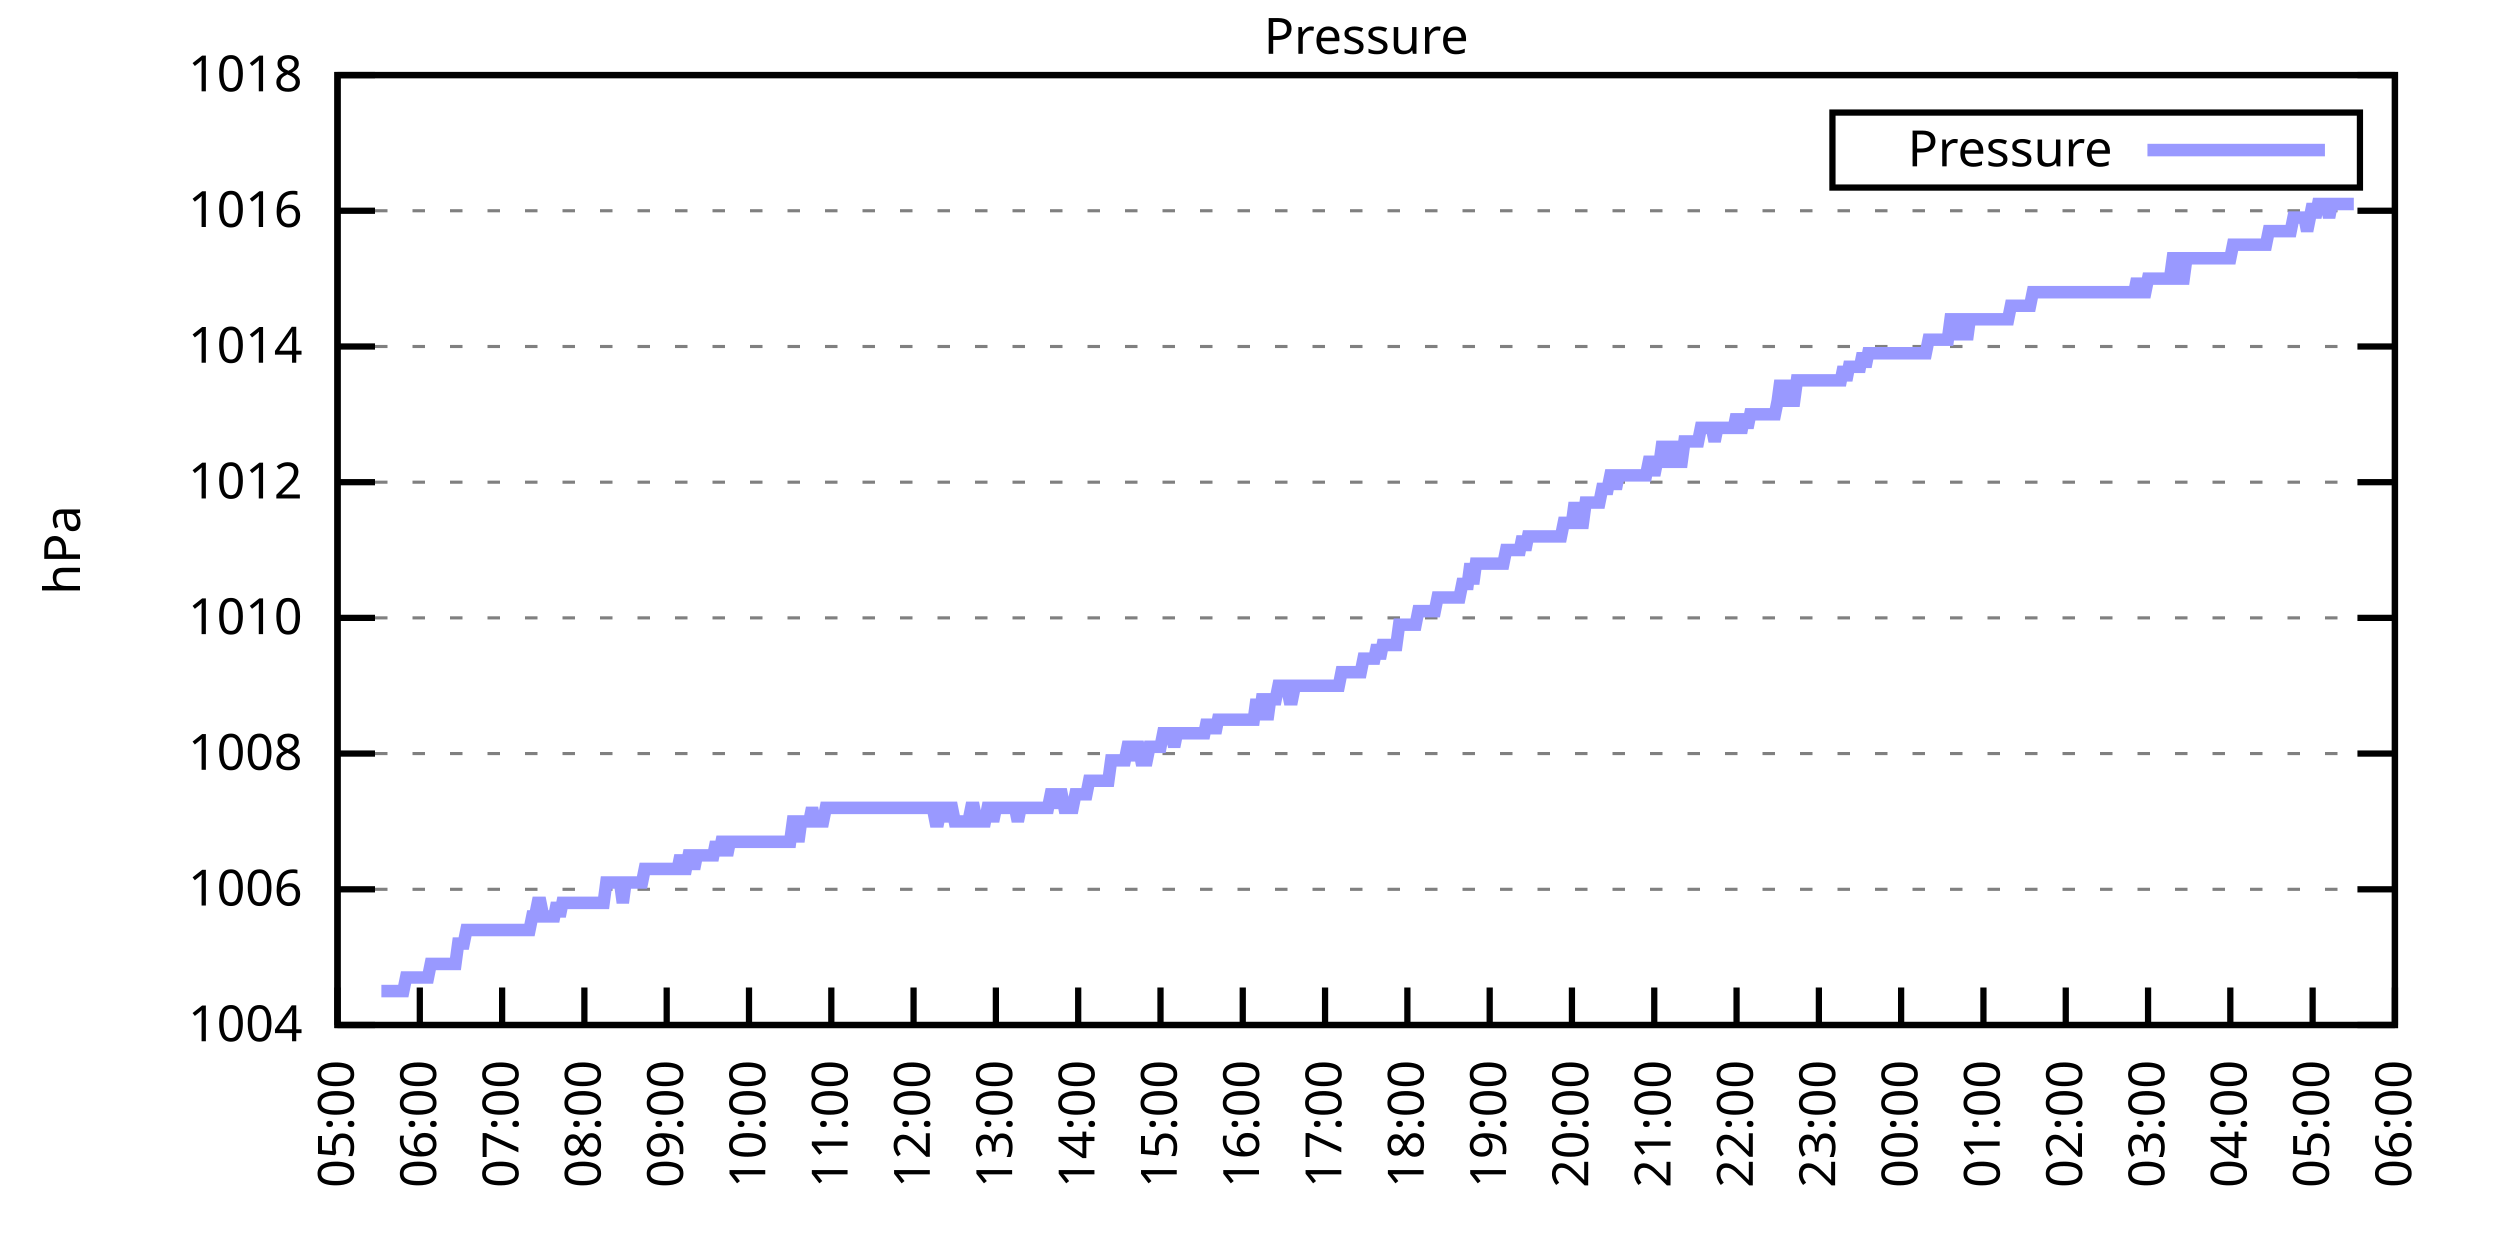
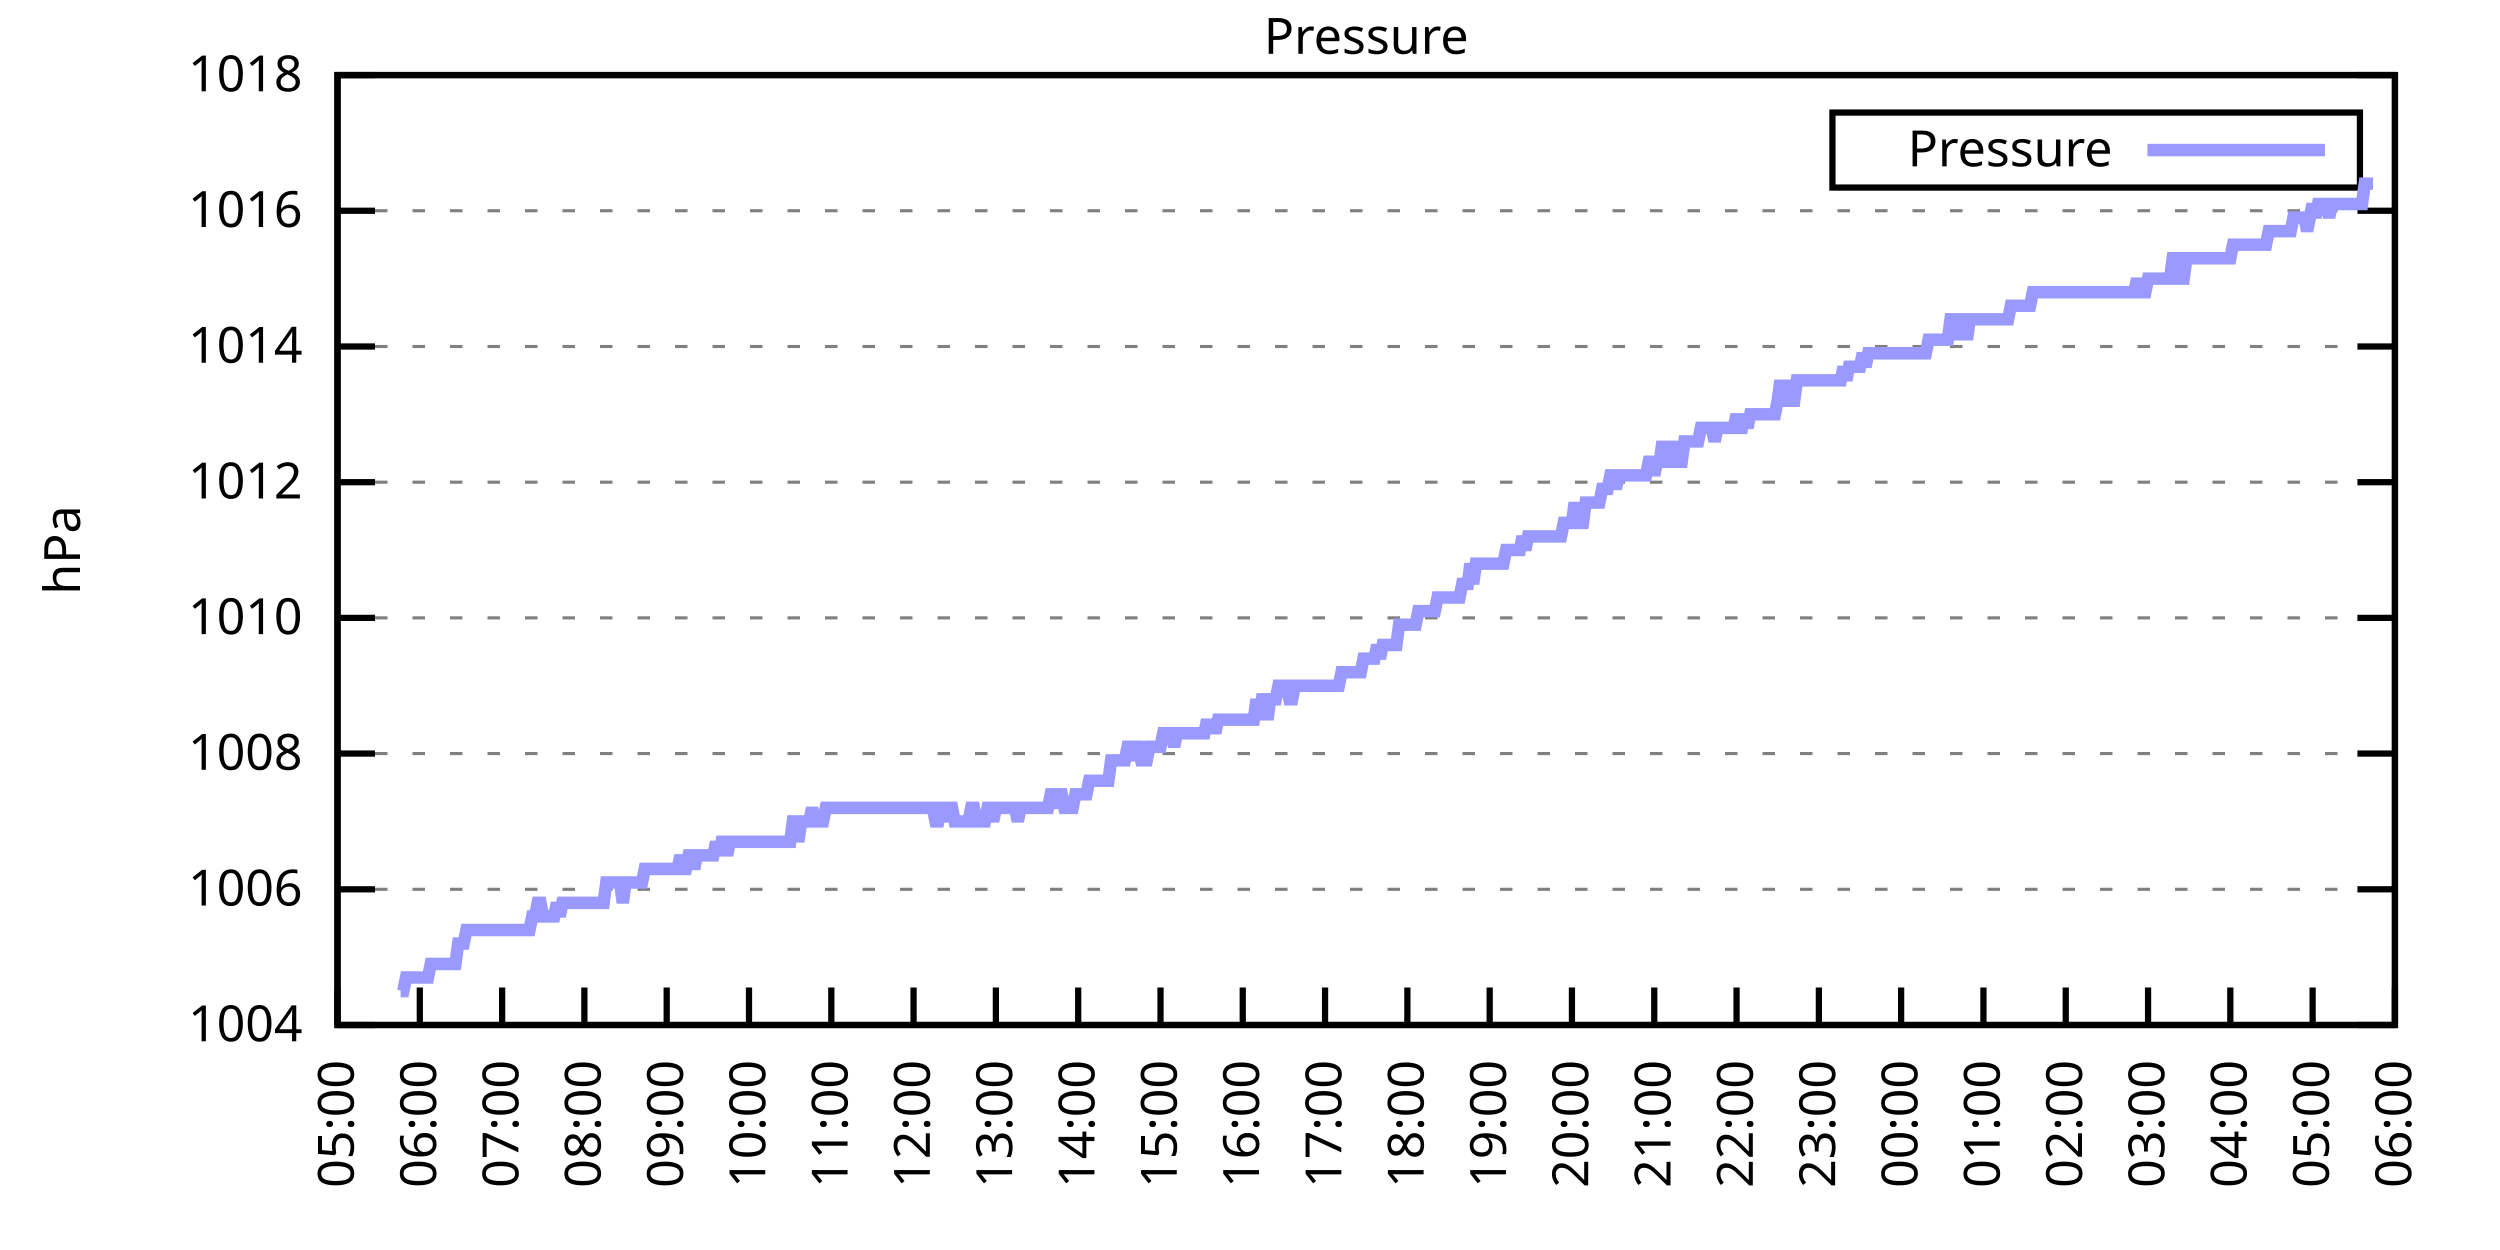
<svg xmlns="http://www.w3.org/2000/svg" xmlns:xlink="http://www.w3.org/1999/xlink" width="400" height="200" viewBox="0 0 400 200">
  <g id="gnuplot_canvas">
    <rect x="0" y="0" width="400" height="200" fill="none" />
    <defs>
      <circle id="gpDot" r="0.5" stroke-width="0.5" stroke="currentColor" />
      <path id="gpPt0" stroke-width="0.333" stroke="currentColor" d="M-1,0 h2 M0,-1 v2" />
      <path id="gpPt1" stroke-width="0.333" stroke="currentColor" d="M-1,-1 L1,1 M1,-1 L-1,1" />
      <path id="gpPt2" stroke-width="0.333" stroke="currentColor" d="M-1,0 L1,0 M0,-1 L0,1 M-1,-1 L1,1 M-1,1 L1,-1" />
      <rect id="gpPt3" stroke-width="0.333" stroke="currentColor" x="-1" y="-1" width="2" height="2" />
      <rect id="gpPt4" stroke-width="0.333" stroke="currentColor" fill="currentColor" x="-1" y="-1" width="2" height="2" />
      <circle id="gpPt5" stroke-width="0.333" stroke="currentColor" cx="0" cy="0" r="1" />
      <use xlink:href="#gpPt5" id="gpPt6" fill="currentColor" stroke="none" />
      <path id="gpPt7" stroke-width="0.333" stroke="currentColor" d="M0,-1.33 L-1.33,0.67 L1.33,0.67 z" />
      <use xlink:href="#gpPt7" id="gpPt8" fill="currentColor" stroke="none" />
      <use xlink:href="#gpPt7" id="gpPt9" stroke="currentColor" transform="rotate(180)" />
      <use xlink:href="#gpPt9" id="gpPt10" fill="currentColor" stroke="none" />
      <use xlink:href="#gpPt3" id="gpPt11" stroke="currentColor" transform="rotate(45)" />
      <use xlink:href="#gpPt11" id="gpPt12" fill="currentColor" stroke="none" />
      <path id="gpPt13" stroke-width="0.333" stroke="currentColor" d="M0,1.330 L1.265,0.411 L0.782,-1.067 L-0.782,-1.076 L-1.265,0.411 z" />
      <use xlink:href="#gpPt13" id="gpPt14" fill="currentColor" stroke="none" />
      <filter id="textbox" filterUnits="objectBoundingBox" x="0" y="0" height="1" width="1">
        <feFlood flood-color="white" flood-opacity="1" result="bgnd" />
        <feComposite in="SourceGraphic" in2="bgnd" operator="atop" />
      </filter>
      <filter id="greybox" filterUnits="objectBoundingBox" x="0" y="0" height="1" width="1">
        <feFlood flood-color="lightgrey" flood-opacity="1" result="grey" />
        <feComposite in="SourceGraphic" in2="grey" operator="atop" />
      </filter>
    </defs>
    <g fill="none" color="white" stroke="currentColor" stroke-width="1.00" stroke-linecap="butt" stroke-linejoin="miter">
</g>
    <g fill="none" color="black" stroke="currentColor" stroke-width="1.00" stroke-linecap="butt" stroke-linejoin="miter">
      <g stroke="none" shape-rendering="crispEdges">
        <polygon fill="rgb(255, 255, 255)" points="54.00,164.00 383.18,164.00 383.18,12.02 54.00,12.02 " />
      </g>
    </g>
    <g fill="none" color="black" stroke="currentColor" stroke-width="1.00" stroke-linecap="butt" stroke-linejoin="miter">
</g>
    <g fill="none" color="black" stroke="black" stroke-width="0.50" stroke-linecap="butt" stroke-linejoin="miter">
</g>
    <g fill="none" color="gray" stroke="currentColor" stroke-width="0.50" stroke-linecap="butt" stroke-linejoin="miter">
      <path stroke="gray" stroke-dasharray="2,4" class="gridline" d="M54.00,164.00 L383.19,164.00  " />
    </g>
    <g fill="none" color="gray" stroke="gray" stroke-width="1.00" stroke-linecap="butt" stroke-linejoin="miter">
</g>
    <g fill="none" color="black" stroke="currentColor" stroke-width="1.00" stroke-linecap="butt" stroke-linejoin="miter">
      <path stroke="black" d="M54.00,164.00 L60.00,164.00 M383.19,164.00 L377.19,164.00  " />
      <g transform="translate(48.40,166.60)" stroke="none" fill="black" font-family="Sans" font-size="8.00" text-anchor="end">
        <text>
          <tspan font-family="Sans"> 1004</tspan>
        </text>
      </g>
    </g>
    <g fill="none" color="black" stroke="currentColor" stroke-width="1.00" stroke-linecap="butt" stroke-linejoin="miter">
</g>
    <g fill="none" color="black" stroke="black" stroke-width="0.50" stroke-linecap="butt" stroke-linejoin="miter">
</g>
    <g fill="none" color="gray" stroke="currentColor" stroke-width="0.50" stroke-linecap="butt" stroke-linejoin="miter">
      <path stroke="gray" stroke-dasharray="2,4" class="gridline" d="M54.00,142.29 L383.19,142.29  " />
    </g>
    <g fill="none" color="gray" stroke="gray" stroke-width="1.00" stroke-linecap="butt" stroke-linejoin="miter">
</g>
    <g fill="none" color="black" stroke="currentColor" stroke-width="1.00" stroke-linecap="butt" stroke-linejoin="miter">
      <path stroke="black" d="M54.00,142.29 L60.00,142.29 M383.19,142.29 L377.19,142.29  " />
      <g transform="translate(48.40,144.89)" stroke="none" fill="black" font-family="Sans" font-size="8.00" text-anchor="end">
        <text>
          <tspan font-family="Sans"> 1006</tspan>
        </text>
      </g>
    </g>
    <g fill="none" color="black" stroke="currentColor" stroke-width="1.00" stroke-linecap="butt" stroke-linejoin="miter">
</g>
    <g fill="none" color="black" stroke="black" stroke-width="0.50" stroke-linecap="butt" stroke-linejoin="miter">
</g>
    <g fill="none" color="gray" stroke="currentColor" stroke-width="0.50" stroke-linecap="butt" stroke-linejoin="miter">
      <path stroke="gray" stroke-dasharray="2,4" class="gridline" d="M54.00,120.57 L383.19,120.57  " />
    </g>
    <g fill="none" color="gray" stroke="gray" stroke-width="1.00" stroke-linecap="butt" stroke-linejoin="miter">
</g>
    <g fill="none" color="black" stroke="currentColor" stroke-width="1.00" stroke-linecap="butt" stroke-linejoin="miter">
      <path stroke="black" d="M54.00,120.57 L60.00,120.57 M383.19,120.57 L377.19,120.57  " />
      <g transform="translate(48.40,123.17)" stroke="none" fill="black" font-family="Sans" font-size="8.00" text-anchor="end">
        <text>
          <tspan font-family="Sans"> 1008</tspan>
        </text>
      </g>
    </g>
    <g fill="none" color="black" stroke="currentColor" stroke-width="1.00" stroke-linecap="butt" stroke-linejoin="miter">
</g>
    <g fill="none" color="black" stroke="black" stroke-width="0.50" stroke-linecap="butt" stroke-linejoin="miter">
</g>
    <g fill="none" color="gray" stroke="currentColor" stroke-width="0.50" stroke-linecap="butt" stroke-linejoin="miter">
      <path stroke="gray" stroke-dasharray="2,4" class="gridline" d="M54.00,98.86 L383.19,98.86  " />
    </g>
    <g fill="none" color="gray" stroke="gray" stroke-width="1.00" stroke-linecap="butt" stroke-linejoin="miter">
</g>
    <g fill="none" color="black" stroke="currentColor" stroke-width="1.00" stroke-linecap="butt" stroke-linejoin="miter">
      <path stroke="black" d="M54.00,98.86 L60.00,98.86 M383.19,98.86 L377.19,98.86  " />
      <g transform="translate(48.40,101.46)" stroke="none" fill="black" font-family="Sans" font-size="8.00" text-anchor="end">
        <text>
          <tspan font-family="Sans"> 1010</tspan>
        </text>
      </g>
    </g>
    <g fill="none" color="black" stroke="currentColor" stroke-width="1.00" stroke-linecap="butt" stroke-linejoin="miter">
</g>
    <g fill="none" color="black" stroke="black" stroke-width="0.50" stroke-linecap="butt" stroke-linejoin="miter">
</g>
    <g fill="none" color="gray" stroke="currentColor" stroke-width="0.50" stroke-linecap="butt" stroke-linejoin="miter">
      <path stroke="gray" stroke-dasharray="2,4" class="gridline" d="M54.00,77.15 L383.19,77.15  " />
    </g>
    <g fill="none" color="gray" stroke="gray" stroke-width="1.00" stroke-linecap="butt" stroke-linejoin="miter">
</g>
    <g fill="none" color="black" stroke="currentColor" stroke-width="1.00" stroke-linecap="butt" stroke-linejoin="miter">
      <path stroke="black" d="M54.00,77.15 L60.00,77.15 M383.19,77.15 L377.19,77.15  " />
      <g transform="translate(48.40,79.75)" stroke="none" fill="black" font-family="Sans" font-size="8.00" text-anchor="end">
        <text>
          <tspan font-family="Sans"> 1012</tspan>
        </text>
      </g>
    </g>
    <g fill="none" color="black" stroke="currentColor" stroke-width="1.00" stroke-linecap="butt" stroke-linejoin="miter">
</g>
    <g fill="none" color="black" stroke="black" stroke-width="0.50" stroke-linecap="butt" stroke-linejoin="miter">
</g>
    <g fill="none" color="gray" stroke="currentColor" stroke-width="0.50" stroke-linecap="butt" stroke-linejoin="miter">
      <path stroke="gray" stroke-dasharray="2,4" class="gridline" d="M54.00,55.44 L383.19,55.44  " />
    </g>
    <g fill="none" color="gray" stroke="gray" stroke-width="1.00" stroke-linecap="butt" stroke-linejoin="miter">
</g>
    <g fill="none" color="black" stroke="currentColor" stroke-width="1.00" stroke-linecap="butt" stroke-linejoin="miter">
      <path stroke="black" d="M54.00,55.44 L60.00,55.44 M383.19,55.44 L377.19,55.44  " />
      <g transform="translate(48.40,58.04)" stroke="none" fill="black" font-family="Sans" font-size="8.00" text-anchor="end">
        <text>
          <tspan font-family="Sans"> 1014</tspan>
        </text>
      </g>
    </g>
    <g fill="none" color="black" stroke="currentColor" stroke-width="1.00" stroke-linecap="butt" stroke-linejoin="miter">
</g>
    <g fill="none" color="black" stroke="black" stroke-width="0.50" stroke-linecap="butt" stroke-linejoin="miter">
</g>
    <g fill="none" color="gray" stroke="currentColor" stroke-width="0.50" stroke-linecap="butt" stroke-linejoin="miter">
      <path stroke="gray" stroke-dasharray="2,4" class="gridline" d="M54.00,33.72 L383.19,33.72  " />
    </g>
    <g fill="none" color="gray" stroke="gray" stroke-width="1.00" stroke-linecap="butt" stroke-linejoin="miter">
</g>
    <g fill="none" color="black" stroke="currentColor" stroke-width="1.00" stroke-linecap="butt" stroke-linejoin="miter">
      <path stroke="black" d="M54.00,33.72 L60.00,33.72 M383.19,33.72 L377.19,33.72  " />
      <g transform="translate(48.40,36.32)" stroke="none" fill="black" font-family="Sans" font-size="8.00" text-anchor="end">
        <text>
          <tspan font-family="Sans"> 1016</tspan>
        </text>
      </g>
    </g>
    <g fill="none" color="black" stroke="currentColor" stroke-width="1.00" stroke-linecap="butt" stroke-linejoin="miter">
</g>
    <g fill="none" color="black" stroke="black" stroke-width="0.50" stroke-linecap="butt" stroke-linejoin="miter">
</g>
    <g fill="none" color="gray" stroke="currentColor" stroke-width="0.50" stroke-linecap="butt" stroke-linejoin="miter">
      <path stroke="gray" stroke-dasharray="2,4" class="gridline" d="M54.00,12.01 L383.19,12.01  " />
    </g>
    <g fill="none" color="gray" stroke="gray" stroke-width="1.00" stroke-linecap="butt" stroke-linejoin="miter">
</g>
    <g fill="none" color="black" stroke="currentColor" stroke-width="1.00" stroke-linecap="butt" stroke-linejoin="miter">
      <path stroke="black" d="M54.00,12.01 L60.00,12.01 M383.19,12.01 L377.19,12.01  " />
      <g transform="translate(48.40,14.61)" stroke="none" fill="black" font-family="Sans" font-size="8.00" text-anchor="end">
        <text>
          <tspan font-family="Sans"> 1018</tspan>
        </text>
      </g>
    </g>
    <g fill="none" color="black" stroke="currentColor" stroke-width="1.00" stroke-linecap="butt" stroke-linejoin="miter">
      <path stroke="black" d="M54.00,164.00 L54.00,158.00  " />
      <g transform="translate(56.60,169.60) rotate(270.00)" stroke="none" fill="black" font-family="Sans" font-size="8.00" text-anchor="end">
        <text>
          <tspan font-family="Sans">05:00</tspan>
        </text>
      </g>
    </g>
    <g fill="none" color="black" stroke="currentColor" stroke-width="1.00" stroke-linecap="butt" stroke-linejoin="miter">
      <path stroke="black" d="M67.17,164.00 L67.17,158.00  " />
      <g transform="translate(69.77,169.60) rotate(270.00)" stroke="none" fill="black" font-family="Sans" font-size="8.00" text-anchor="end">
        <text>
          <tspan font-family="Sans">06:00</tspan>
        </text>
      </g>
    </g>
    <g fill="none" color="black" stroke="currentColor" stroke-width="1.00" stroke-linecap="butt" stroke-linejoin="miter">
      <path stroke="black" d="M80.34,164.00 L80.34,158.00  " />
      <g transform="translate(82.94,169.60) rotate(270.00)" stroke="none" fill="black" font-family="Sans" font-size="8.00" text-anchor="end">
        <text>
          <tspan font-family="Sans">07:00</tspan>
        </text>
      </g>
    </g>
    <g fill="none" color="black" stroke="currentColor" stroke-width="1.00" stroke-linecap="butt" stroke-linejoin="miter">
      <path stroke="black" d="M93.50,164.00 L93.50,158.00  " />
      <g transform="translate(96.10,169.60) rotate(270.00)" stroke="none" fill="black" font-family="Sans" font-size="8.00" text-anchor="end">
        <text>
          <tspan font-family="Sans">08:00</tspan>
        </text>
      </g>
    </g>
    <g fill="none" color="black" stroke="currentColor" stroke-width="1.00" stroke-linecap="butt" stroke-linejoin="miter">
      <path stroke="black" d="M106.67,164.00 L106.67,158.00  " />
      <g transform="translate(109.27,169.60) rotate(270.00)" stroke="none" fill="black" font-family="Sans" font-size="8.00" text-anchor="end">
        <text>
          <tspan font-family="Sans">09:00</tspan>
        </text>
      </g>
    </g>
    <g fill="none" color="black" stroke="currentColor" stroke-width="1.00" stroke-linecap="butt" stroke-linejoin="miter">
      <path stroke="black" d="M119.84,164.00 L119.84,158.00  " />
      <g transform="translate(122.44,169.60) rotate(270.00)" stroke="none" fill="black" font-family="Sans" font-size="8.00" text-anchor="end">
        <text>
          <tspan font-family="Sans">10:00</tspan>
        </text>
      </g>
    </g>
    <g fill="none" color="black" stroke="currentColor" stroke-width="1.00" stroke-linecap="butt" stroke-linejoin="miter">
      <path stroke="black" d="M133.01,164.00 L133.01,158.00  " />
      <g transform="translate(135.61,169.60) rotate(270.00)" stroke="none" fill="black" font-family="Sans" font-size="8.00" text-anchor="end">
        <text>
          <tspan font-family="Sans">11:00</tspan>
        </text>
      </g>
    </g>
    <g fill="none" color="black" stroke="currentColor" stroke-width="1.00" stroke-linecap="butt" stroke-linejoin="miter">
      <path stroke="black" d="M146.17,164.00 L146.17,158.00  " />
      <g transform="translate(148.77,169.60) rotate(270.00)" stroke="none" fill="black" font-family="Sans" font-size="8.00" text-anchor="end">
        <text>
          <tspan font-family="Sans">12:00</tspan>
        </text>
      </g>
    </g>
    <g fill="none" color="black" stroke="currentColor" stroke-width="1.00" stroke-linecap="butt" stroke-linejoin="miter">
      <path stroke="black" d="M159.34,164.00 L159.34,158.00  " />
      <g transform="translate(161.94,169.60) rotate(270.00)" stroke="none" fill="black" font-family="Sans" font-size="8.00" text-anchor="end">
        <text>
          <tspan font-family="Sans">13:00</tspan>
        </text>
      </g>
    </g>
    <g fill="none" color="black" stroke="currentColor" stroke-width="1.00" stroke-linecap="butt" stroke-linejoin="miter">
      <path stroke="black" d="M172.51,164.00 L172.51,158.00  " />
      <g transform="translate(175.11,169.60) rotate(270.00)" stroke="none" fill="black" font-family="Sans" font-size="8.00" text-anchor="end">
        <text>
          <tspan font-family="Sans">14:00</tspan>
        </text>
      </g>
    </g>
    <g fill="none" color="black" stroke="currentColor" stroke-width="1.00" stroke-linecap="butt" stroke-linejoin="miter">
      <path stroke="black" d="M185.68,164.00 L185.68,158.00  " />
      <g transform="translate(188.28,169.60) rotate(270.00)" stroke="none" fill="black" font-family="Sans" font-size="8.00" text-anchor="end">
        <text>
          <tspan font-family="Sans">15:00</tspan>
        </text>
      </g>
    </g>
    <g fill="none" color="black" stroke="currentColor" stroke-width="1.00" stroke-linecap="butt" stroke-linejoin="miter">
      <path stroke="black" d="M198.84,164.00 L198.84,158.00  " />
      <g transform="translate(201.44,169.60) rotate(270.00)" stroke="none" fill="black" font-family="Sans" font-size="8.00" text-anchor="end">
        <text>
          <tspan font-family="Sans">16:00</tspan>
        </text>
      </g>
    </g>
    <g fill="none" color="black" stroke="currentColor" stroke-width="1.00" stroke-linecap="butt" stroke-linejoin="miter">
      <path stroke="black" d="M212.01,164.00 L212.01,158.00  " />
      <g transform="translate(214.61,169.60) rotate(270.00)" stroke="none" fill="black" font-family="Sans" font-size="8.00" text-anchor="end">
        <text>
          <tspan font-family="Sans">17:00</tspan>
        </text>
      </g>
    </g>
    <g fill="none" color="black" stroke="currentColor" stroke-width="1.00" stroke-linecap="butt" stroke-linejoin="miter">
      <path stroke="black" d="M225.18,164.00 L225.18,158.00  " />
      <g transform="translate(227.78,169.60) rotate(270.00)" stroke="none" fill="black" font-family="Sans" font-size="8.00" text-anchor="end">
        <text>
          <tspan font-family="Sans">18:00</tspan>
        </text>
      </g>
    </g>
    <g fill="none" color="black" stroke="currentColor" stroke-width="1.00" stroke-linecap="butt" stroke-linejoin="miter">
      <path stroke="black" d="M238.35,164.00 L238.35,158.00  " />
      <g transform="translate(240.95,169.60) rotate(270.00)" stroke="none" fill="black" font-family="Sans" font-size="8.00" text-anchor="end">
        <text>
          <tspan font-family="Sans">19:00</tspan>
        </text>
      </g>
    </g>
    <g fill="none" color="black" stroke="currentColor" stroke-width="1.00" stroke-linecap="butt" stroke-linejoin="miter">
      <path stroke="black" d="M251.51,164.00 L251.51,158.00  " />
      <g transform="translate(254.11,169.60) rotate(270.00)" stroke="none" fill="black" font-family="Sans" font-size="8.00" text-anchor="end">
        <text>
          <tspan font-family="Sans">20:00</tspan>
        </text>
      </g>
    </g>
    <g fill="none" color="black" stroke="currentColor" stroke-width="1.00" stroke-linecap="butt" stroke-linejoin="miter">
      <path stroke="black" d="M264.68,164.00 L264.68,158.00  " />
      <g transform="translate(267.28,169.60) rotate(270.00)" stroke="none" fill="black" font-family="Sans" font-size="8.00" text-anchor="end">
        <text>
          <tspan font-family="Sans">21:00</tspan>
        </text>
      </g>
    </g>
    <g fill="none" color="black" stroke="currentColor" stroke-width="1.00" stroke-linecap="butt" stroke-linejoin="miter">
      <path stroke="black" d="M277.85,164.00 L277.85,158.00  " />
      <g transform="translate(280.45,169.60) rotate(270.00)" stroke="none" fill="black" font-family="Sans" font-size="8.00" text-anchor="end">
        <text>
          <tspan font-family="Sans">22:00</tspan>
        </text>
      </g>
    </g>
    <g fill="none" color="black" stroke="currentColor" stroke-width="1.00" stroke-linecap="butt" stroke-linejoin="miter">
      <path stroke="black" d="M291.02,164.00 L291.02,158.00  " />
      <g transform="translate(293.62,169.60) rotate(270.00)" stroke="none" fill="black" font-family="Sans" font-size="8.00" text-anchor="end">
        <text>
          <tspan font-family="Sans">23:00</tspan>
        </text>
      </g>
    </g>
    <g fill="none" color="black" stroke="currentColor" stroke-width="1.00" stroke-linecap="butt" stroke-linejoin="miter">
      <path stroke="black" d="M304.18,164.00 L304.18,158.00  " />
      <g transform="translate(306.78,169.60) rotate(270.00)" stroke="none" fill="black" font-family="Sans" font-size="8.00" text-anchor="end">
        <text>
          <tspan font-family="Sans">00:00</tspan>
        </text>
      </g>
    </g>
    <g fill="none" color="black" stroke="currentColor" stroke-width="1.00" stroke-linecap="butt" stroke-linejoin="miter">
      <path stroke="black" d="M317.35,164.00 L317.35,158.00  " />
      <g transform="translate(319.95,169.60) rotate(270.00)" stroke="none" fill="black" font-family="Sans" font-size="8.00" text-anchor="end">
        <text>
          <tspan font-family="Sans">01:00</tspan>
        </text>
      </g>
    </g>
    <g fill="none" color="black" stroke="currentColor" stroke-width="1.00" stroke-linecap="butt" stroke-linejoin="miter">
      <path stroke="black" d="M330.52,164.00 L330.52,158.00  " />
      <g transform="translate(333.12,169.60) rotate(270.00)" stroke="none" fill="black" font-family="Sans" font-size="8.00" text-anchor="end">
        <text>
          <tspan font-family="Sans">02:00</tspan>
        </text>
      </g>
    </g>
    <g fill="none" color="black" stroke="currentColor" stroke-width="1.00" stroke-linecap="butt" stroke-linejoin="miter">
      <path stroke="black" d="M343.69,164.00 L343.69,158.00  " />
      <g transform="translate(346.29,169.60) rotate(270.00)" stroke="none" fill="black" font-family="Sans" font-size="8.00" text-anchor="end">
        <text>
          <tspan font-family="Sans">03:00</tspan>
        </text>
      </g>
    </g>
    <g fill="none" color="black" stroke="currentColor" stroke-width="1.00" stroke-linecap="butt" stroke-linejoin="miter">
      <path stroke="black" d="M356.85,164.00 L356.85,158.00  " />
      <g transform="translate(359.45,169.60) rotate(270.00)" stroke="none" fill="black" font-family="Sans" font-size="8.00" text-anchor="end">
        <text>
          <tspan font-family="Sans">04:00</tspan>
        </text>
      </g>
    </g>
    <g fill="none" color="black" stroke="currentColor" stroke-width="1.00" stroke-linecap="butt" stroke-linejoin="miter">
      <path stroke="black" d="M370.02,164.00 L370.02,158.00  " />
      <g transform="translate(372.62,169.60) rotate(270.00)" stroke="none" fill="black" font-family="Sans" font-size="8.00" text-anchor="end">
        <text>
          <tspan font-family="Sans">05:00</tspan>
        </text>
      </g>
    </g>
    <g fill="none" color="black" stroke="currentColor" stroke-width="1.00" stroke-linecap="butt" stroke-linejoin="miter">
      <path stroke="black" d="M383.19,164.00 L383.19,158.00  " />
      <g transform="translate(385.79,169.60) rotate(270.00)" stroke="none" fill="black" font-family="Sans" font-size="8.00" text-anchor="end">
        <text>
          <tspan font-family="Sans">06:00</tspan>
        </text>
      </g>
    </g>
    <g fill="none" color="black" stroke="currentColor" stroke-width="1.00" stroke-linecap="butt" stroke-linejoin="miter">
</g>
    <g fill="none" color="black" stroke="currentColor" stroke-width="1.00" stroke-linecap="butt" stroke-linejoin="miter">
      <path stroke="black" d="M54.00,12.01 L54.00,164.00 L383.19,164.00 L383.19,12.01 L54.00,12.01 Z  " />
    </g>
    <g fill="none" color="black" stroke="currentColor" stroke-width="1.00" stroke-linecap="butt" stroke-linejoin="miter">
</g>
    <g fill="none" color="black" stroke="currentColor" stroke-width="1.00" stroke-linecap="butt" stroke-linejoin="miter">
      <path stroke="black" d="M293.19,30.01 L293.19,18.01 L377.59,18.01 L377.59,30.01 L293.19,30.01 Z  " />
    </g>
    <g id="Pressure_plot_1">
      <g fill="none" color="white" stroke="black" stroke-width="2.00" stroke-linecap="butt" stroke-linejoin="miter">
</g>
      <g fill="none" color="black" stroke="currentColor" stroke-width="2.00" stroke-linecap="butt" stroke-linejoin="miter">
        <g transform="translate(337.99,26.61)" stroke="none" fill="black" font-family="Sans" font-size="8.00" text-anchor="end">
          <text>
            <tspan font-family="Sans">Pressure</tspan>
          </text>
        </g>
      </g>
      <g fill="none" color="black" stroke="currentColor" stroke-width="2.00" stroke-linecap="butt" stroke-linejoin="miter">
-         <path stroke="rgb(153, 153, 255)" d="M343.59,24.01 L371.99,24.01 M61.02,158.57 L61.46,158.57 L61.90,158.57 L62.34,158.57 L62.78,158.57 L63.22,158.57   L63.66,158.57 L64.10,158.57 L64.53,158.57 L64.97,156.40 L65.41,156.40 L65.85,156.40 L66.29,156.40 L66.73,156.40   L67.17,156.40 L67.61,156.40 L68.05,156.40 L68.48,156.40 L68.92,154.23 L69.36,154.23 L69.80,154.23 L70.24,154.23   L70.68,154.23 L71.12,154.23 L71.56,154.23 L72.00,154.23 L72.43,154.23 L72.87,154.23 L73.31,150.97 L73.75,150.97   L74.19,150.97 L74.63,148.80 L75.07,148.80 L75.51,148.80 L75.95,148.80 L76.38,148.80 L76.82,148.80 L77.26,148.80   L77.70,148.80 L78.14,148.80 L78.58,148.80 L79.02,148.80 L79.46,148.80 L79.90,148.80 L80.34,148.80 L80.77,148.80   L81.21,148.80 L81.65,148.80 L82.09,148.80 L82.53,148.80 L82.97,148.80 L83.41,148.80 L83.85,148.80 L84.29,148.80   L84.72,148.80 L85.16,146.63 L85.60,146.63 L86.04,144.46 L86.48,144.46 L86.92,146.63 L87.36,146.63 L87.80,146.63   L88.24,146.63 L88.67,146.63 L89.11,144.46 L89.55,146.63 L89.99,144.46 L90.43,144.46 L90.87,144.46 L91.31,144.46   L91.75,144.46 L92.19,144.46 L92.62,144.46 L93.06,144.46 L93.50,144.46 L93.94,144.46 L94.38,144.46 L94.82,144.46   L95.26,144.46 L95.70,144.46 L96.14,144.46 L96.58,144.46 L97.01,141.20 L97.45,141.20 L97.89,141.20 L98.33,141.20   L98.77,141.20 L99.21,141.20 L99.65,144.46 L100.09,141.20 L100.53,141.20 L100.96,141.20 L101.40,141.20 L101.84,141.20   L102.28,141.20 L102.72,141.20 L103.16,139.03 L103.60,139.03 L104.04,139.03 L104.48,139.03 L104.91,139.03 L105.35,139.03   L105.79,139.03 L106.23,139.03 L106.67,139.03 L107.11,139.03 L107.55,139.03 L107.99,139.03 L108.43,139.03 L108.87,136.86   L109.30,139.03 L109.74,139.03 L110.18,136.86 L110.62,136.86 L111.06,139.03 L111.50,136.86 L111.94,136.86 L112.38,136.86   L112.82,136.86 L113.25,136.86 L113.69,136.86 L114.13,136.86 L114.57,134.69 L115.01,136.86 L115.45,134.69 L115.89,134.69   L116.33,136.86 L116.77,134.69 L117.20,134.69 L117.64,134.69 L118.08,134.69 L118.52,134.69 L118.96,134.69 L119.40,134.69   L119.84,134.69 L120.28,134.69 L120.72,134.69 L121.15,134.69 L121.59,134.69 L122.03,134.69 L122.47,134.69 L122.91,134.69   L123.35,134.69 L123.79,134.69 L124.23,134.69 L124.67,134.69 L125.11,134.69 L125.54,134.69 L125.98,134.69 L126.42,134.69   L126.86,131.43 L127.30,131.43 L127.74,134.69 L128.18,131.43 L128.62,131.43 L129.06,131.43 L129.49,131.43 L129.93,129.26   L130.37,131.43 L130.81,131.43 L131.25,131.43 L131.69,131.43 L132.13,129.26 L132.57,129.26 L133.01,129.26 L133.44,129.26   L133.88,129.26 L134.32,129.26 L134.76,129.26 L135.20,129.26 L135.64,129.26 L136.08,129.26 L136.52,129.26 L136.96,129.26   L137.39,129.26 L137.83,129.26 L138.27,129.26 L138.71,129.26 L139.15,129.26 L139.59,129.26 L140.03,129.26 L140.47,129.26   L140.91,129.26 L141.35,129.26 L141.78,129.26 L142.22,129.26 L142.66,129.26 L143.10,129.26 L143.54,129.26 L143.98,129.26   L144.42,129.26 L144.86,129.26 L145.30,129.26 L145.73,129.26 L146.17,129.26 L146.61,129.26 L147.05,129.26 L147.49,129.26   L147.93,129.26 L148.37,129.26 L148.81,129.26 L149.25,129.26 L149.68,131.43 L150.12,131.43 L150.56,129.26 L151.00,129.26   L151.44,131.43 L151.88,129.26 L152.32,129.26 L152.76,131.43 L153.20,131.43 L153.63,131.43 L154.07,131.43 L154.51,131.43   L154.95,131.43 L155.39,129.26 L155.83,129.26 L156.27,131.43 L156.71,131.43 L157.15,131.43 L157.59,131.43 L158.02,129.26   L158.46,129.26 L158.90,131.43 L159.34,129.26 L159.78,129.26 L160.22,129.26 L160.66,129.26 L161.10,129.26 L161.54,129.26   L161.97,129.26 L162.41,129.26 L162.85,131.43 L163.29,129.26 L163.73,129.26 L164.17,129.26 L164.61,129.26 L165.05,129.26   L165.49,129.26 L165.92,129.26 L166.36,129.26 L166.80,129.26 L167.24,129.26 L167.68,129.26 L168.12,127.09 L168.56,127.09   L169.00,129.26 L169.44,127.09 L169.87,127.09 L170.31,129.26 L170.75,129.26 L171.19,129.26 L171.63,129.26 L172.07,127.09   L172.51,127.09 L172.95,127.09 L173.39,127.09 L173.83,127.09 L174.26,124.92 L174.70,124.92 L175.14,124.92 L175.58,124.92   L176.02,124.92 L176.46,124.92 L176.90,124.92 L177.34,124.92 L177.78,121.66 L178.21,121.66 L178.65,121.66 L179.09,121.66   L179.53,121.66 L179.97,121.66 L180.41,119.49 L180.85,119.49 L181.29,121.66 L181.73,119.49 L182.16,119.49 L182.60,121.66   L183.04,121.66 L183.48,121.66 L183.92,119.49 L184.36,119.49 L184.80,119.49 L185.24,119.49 L185.68,119.49 L186.11,117.32   L186.55,117.32 L186.99,117.32 L187.43,117.32 L187.87,119.49 L188.31,117.32 L188.75,117.32 L189.19,117.32 L189.63,117.32   L190.07,117.32 L190.50,117.32 L190.94,117.32 L191.38,117.32 L191.82,117.32 L192.26,117.32 L192.70,117.32 L193.14,115.15   L193.58,117.32 L194.02,115.15 L194.45,117.32 L194.89,115.15 L195.33,115.15 L195.77,115.15 L196.21,115.15 L196.65,115.15   L197.09,115.15 L197.53,115.15 L197.97,115.15 L198.40,115.15 L198.84,115.15 L199.28,115.15 L199.72,115.15 L200.16,115.15   L200.60,115.15 L201.04,111.89 L201.48,115.15 L201.92,111.89 L202.35,111.89 L202.79,115.15 L203.23,111.89 L203.67,111.89   L204.11,111.89 L204.55,109.72 L204.99,109.72 L205.43,109.72 L205.87,109.72 L206.31,111.89 L206.74,111.89 L207.18,109.72   L207.62,109.72 L208.06,109.72 L208.50,109.72 L208.94,109.72 L209.38,109.72 L209.82,109.72 L210.26,109.72 L210.69,109.72   L211.13,109.72 L211.57,109.72 L212.01,109.72 L212.45,109.72 L212.89,109.72 L213.33,109.72 L213.77,109.72 L214.21,109.72   L214.64,107.55 L215.08,107.55 L215.52,107.55 L215.96,107.55 L216.40,107.55 L216.84,107.55 L217.28,107.55 L217.72,107.55   L218.16,105.38 L218.60,105.38 L219.03,105.38 L219.47,105.38 L219.91,105.38 L220.35,103.20 L220.79,105.38 L221.23,103.20   L221.67,103.20 L222.11,103.20 L222.55,103.20 L222.98,103.20 L223.42,103.20 L223.86,99.95 L224.30,99.95 L224.74,99.95   L225.18,99.95 L225.62,99.95 L226.06,99.95 L226.50,99.95 L226.93,97.78 L227.37,97.78 L227.81,97.78 L228.25,97.78   L228.69,97.78 L229.13,97.78 L229.57,97.78 L230.01,95.60 L230.45,95.60 L230.88,95.60 L231.32,95.60 L231.76,95.60   L232.20,95.60 L232.64,95.60 L233.08,95.60 L233.52,95.60 L233.96,93.43 L234.40,93.43 L234.84,93.43 L235.27,90.18   L235.71,93.43 L236.15,90.18 L236.59,90.18 L237.03,90.18 L237.47,90.18 L237.91,90.18 L238.35,90.18 L238.79,90.18   L239.22,90.18 L239.66,90.18 L240.10,90.18 L240.54,90.18 L240.98,88.00 L241.42,88.00 L241.86,88.00 L242.30,88.00   L242.74,88.00 L243.17,88.00 L243.61,85.83 L244.05,88.00 L244.49,85.83 L244.93,85.83 L245.37,85.83 L245.81,85.83   L246.25,85.83 L246.69,85.83 L247.12,85.83 L247.56,85.83 L248.00,85.83 L248.44,85.83 L248.88,85.83 L249.32,85.83   L249.76,85.83 L250.20,83.66 L250.64,83.66 L251.08,83.66 L251.51,83.66 L251.95,80.41 L252.39,83.66 L252.83,83.66   L253.27,83.66 L253.71,80.41 L254.15,80.41 L254.59,80.41 L255.03,80.41 L255.46,80.41 L255.90,80.41 L256.34,78.23   L256.78,78.23 L257.22,78.23 L257.66,76.06 L258.10,76.06 L258.54,78.23 L258.98,76.06 L259.41,76.06 L259.85,76.06   L260.29,76.06 L260.73,76.06 L261.17,76.06 L261.61,76.06 L262.05,76.06 L262.49,76.06 L262.93,76.06 L263.36,76.06   L263.80,73.89 L264.24,73.89 L264.68,76.06 L265.12,73.89 L265.56,73.89 L266.00,70.63 L266.44,73.89 L266.88,70.63   L267.32,73.89 L267.75,73.89 L268.19,70.63 L268.63,73.89 L269.07,73.89 L269.51,70.63 L269.95,70.63 L270.39,70.63   L270.83,70.63 L271.27,70.63 L271.70,70.63 L272.14,68.46 L272.58,68.46 L273.02,68.46 L273.46,68.46 L273.90,68.46   L274.34,70.63 L274.78,68.46 L275.22,68.46 L275.65,68.46 L276.09,68.46 L276.53,68.46 L276.97,68.46 L277.41,68.46   L277.85,66.29 L278.29,68.46 L278.73,68.46 L279.17,66.29 L279.60,68.46 L280.04,66.29 L280.48,66.29 L280.92,66.29   L281.36,66.29 L281.80,66.29 L282.24,66.29 L282.68,66.29 L283.12,66.29 L283.56,66.29 L283.99,66.29 L284.43,64.12   L284.87,60.86 L285.31,64.12 L285.75,64.12 L286.19,60.86 L286.63,64.12 L287.07,64.12 L287.51,60.86 L287.94,60.86   L288.38,60.86 L288.82,60.86 L289.26,60.86 L289.70,60.86 L290.14,60.86 L290.58,60.86 L291.02,60.86 L291.46,60.86   L291.89,60.86 L292.33,60.86 L292.77,60.86 L293.21,60.86 L293.65,60.86 L294.09,60.86 L294.53,60.86 L294.97,58.69   L295.41,60.86 L295.84,58.69 L296.28,58.69 L296.72,58.69 L297.16,58.69 L297.60,58.69 L298.04,56.52 L298.48,58.69   L298.92,56.52 L299.36,56.52 L299.80,56.52 L300.23,56.52 L300.67,56.52 L301.11,56.52 L301.55,56.52 L301.99,56.52   L302.43,56.52 L302.87,56.52 L303.31,56.52 L303.75,56.52 L304.18,56.52 L304.62,56.52 L305.06,56.52 L305.50,56.52   L305.94,56.52 L306.38,56.52 L306.82,56.52 L307.26,56.52 L307.70,56.52 L308.13,56.52 L308.57,54.35 L309.01,54.35   L309.45,54.35 L309.89,54.35 L310.33,54.35 L310.77,54.35 L311.21,54.35 L311.65,54.35 L312.08,51.09 L312.52,51.09   L312.96,54.35 L313.40,51.09 L313.84,51.09 L314.28,51.09 L314.72,54.35 L315.16,51.09 L315.60,51.09 L316.04,51.09   L316.47,51.09 L316.91,51.09 L317.35,51.09 L317.79,51.09 L318.23,51.09 L318.67,51.09 L319.11,51.09 L319.55,51.09   L319.99,51.09 L320.42,51.09 L320.86,51.09 L321.30,51.09 L321.74,48.92 L322.18,48.92 L322.62,48.92 L323.06,48.92   L323.50,48.92 L323.94,48.92 L324.37,48.92 L324.81,48.92 L325.25,46.75 L325.69,46.75 L326.13,46.75 L326.57,46.75   L327.01,46.75 L327.45,46.75 L327.89,46.75 L328.33,46.75 L328.76,46.75 L329.20,46.75 L329.64,46.75 L330.08,46.75   L330.52,46.75 L330.96,46.75 L331.40,46.75 L331.84,46.75 L332.28,46.75 L332.71,46.75 L333.15,46.75 L333.59,46.75   L334.03,46.75 L334.47,46.75 L334.91,46.75 L335.35,46.75 L335.79,46.75 L336.23,46.75 L336.66,46.75 L337.10,46.75   L337.54,46.75 L337.98,46.75 L338.42,46.75 L338.86,46.75 L339.30,46.75 L339.74,46.75 L340.18,46.75 L340.61,46.75   L341.05,46.75 L341.49,46.75 L341.93,44.58 L342.37,46.75 L342.81,46.75 L343.25,46.75 L343.69,44.58 L344.13,44.58   L344.57,44.58 L345.00,44.58 L345.44,44.58 L345.88,44.58 L346.32,44.58 L346.76,44.58 L347.20,44.58 L347.64,41.32   L348.08,41.32 L348.52,44.58 L348.95,44.58 L349.39,44.58 L349.83,41.32 L350.27,41.32 L350.71,41.32 L351.15,41.32   L351.59,41.32 L352.03,41.32 L352.47,41.32 L352.90,41.32 L353.34,41.32 L353.78,41.32 L354.22,41.32 L354.66,41.32   L355.10,41.32 L355.54,41.32 L355.98,41.32 L356.42,41.32 L356.85,41.32 L357.29,39.15 L357.73,39.15 L358.17,39.15   L358.61,39.15 L359.05,39.15 L359.49,39.15 L359.93,39.15 L360.37,39.15 L360.81,39.15 L361.24,39.15 L361.68,39.15   L362.12,39.15 L362.56,39.15 L363.00,36.98 L363.44,36.98 L363.88,36.98 L364.32,36.98 L364.76,36.98 L365.19,36.98   L365.63,36.98 L366.07,36.98 L366.51,36.98 L366.95,34.81 L367.39,34.81 L367.83,34.81 L368.27,34.81 L368.71,34.81   L369.14,36.98 L369.58,34.81 L370.02,32.64 L370.46,34.81 L370.90,32.64 L371.34,32.64 L371.78,32.64 L372.22,32.64   L372.66,34.81 L373.09,32.64 L373.53,32.64 L373.97,32.64 L374.41,32.64 L374.85,32.64 L375.29,32.64 L375.73,32.64   L376.17,32.64 L376.61,32.64  " />
+         <path stroke="rgb(153, 153, 255)" d="M343.59,24.01 L371.99,24.01 M64.10,158.57 L64.53,158.57 L64.97,156.40 L65.41,156.40 L65.85,156.40 L66.29,156.40   L66.73,156.40 L67.17,156.40 L67.61,156.40 L68.05,156.40 L68.48,156.40 L68.92,154.23 L69.36,154.23 L69.80,154.23   L70.24,154.23 L70.68,154.23 L71.12,154.23 L71.56,154.23 L72.00,154.23 L72.43,154.23 L72.87,154.23 L73.31,150.97   L73.75,150.97 L74.19,150.97 L74.63,148.80 L75.07,148.80 L75.51,148.80 L75.95,148.80 L76.38,148.80 L76.82,148.80   L77.26,148.80 L77.70,148.80 L78.14,148.80 L78.58,148.80 L79.02,148.80 L79.46,148.80 L79.90,148.80 L80.34,148.80   L80.77,148.80 L81.21,148.80 L81.65,148.80 L82.09,148.80 L82.53,148.80 L82.97,148.80 L83.41,148.80 L83.85,148.80   L84.29,148.80 L84.72,148.80 L85.16,146.63 L85.60,146.63 L86.04,144.46 L86.48,144.46 L86.92,146.63 L87.36,146.63   L87.80,146.63 L88.24,146.63 L88.67,146.63 L89.11,144.46 L89.55,146.63 L89.99,144.46 L90.43,144.46 L90.87,144.46   L91.31,144.46 L91.75,144.46 L92.19,144.46 L92.62,144.46 L93.06,144.46 L93.50,144.46 L93.94,144.46 L94.38,144.46   L94.82,144.46 L95.26,144.46 L95.70,144.46 L96.14,144.46 L96.58,144.46 L97.01,141.20 L97.45,141.20 L97.89,141.20   L98.33,141.20 L98.77,141.20 L99.21,141.20 L99.65,144.46 L100.09,141.20 L100.53,141.20 L100.96,141.20 L101.40,141.20   L101.84,141.20 L102.28,141.20 L102.72,141.20 L103.16,139.03 L103.60,139.03 L104.04,139.03 L104.48,139.03 L104.91,139.03   L105.35,139.03 L105.79,139.03 L106.23,139.03 L106.67,139.03 L107.11,139.03 L107.55,139.03 L107.99,139.03 L108.43,139.03   L108.87,136.86 L109.30,139.03 L109.74,139.03 L110.18,136.86 L110.62,136.86 L111.06,139.03 L111.50,136.86 L111.94,136.86   L112.38,136.86 L112.82,136.86 L113.25,136.86 L113.69,136.86 L114.13,136.86 L114.57,134.69 L115.01,136.86 L115.45,134.69   L115.89,134.69 L116.33,136.86 L116.77,134.69 L117.20,134.69 L117.64,134.69 L118.08,134.69 L118.52,134.69 L118.96,134.69   L119.40,134.69 L119.84,134.69 L120.28,134.69 L120.72,134.69 L121.15,134.69 L121.59,134.69 L122.03,134.69 L122.47,134.69   L122.91,134.69 L123.35,134.69 L123.79,134.69 L124.23,134.69 L124.67,134.69 L125.11,134.69 L125.54,134.69 L125.98,134.69   L126.42,134.69 L126.86,131.43 L127.30,131.43 L127.74,134.69 L128.18,131.43 L128.62,131.43 L129.06,131.43 L129.49,131.43   L129.93,129.26 L130.37,131.43 L130.81,131.43 L131.25,131.43 L131.69,131.43 L132.13,129.26 L132.57,129.26 L133.01,129.26   L133.44,129.26 L133.88,129.26 L134.32,129.26 L134.76,129.26 L135.20,129.26 L135.64,129.26 L136.08,129.26 L136.52,129.26   L136.96,129.26 L137.39,129.26 L137.83,129.26 L138.27,129.26 L138.71,129.26 L139.15,129.26 L139.59,129.26 L140.03,129.26   L140.47,129.26 L140.91,129.26 L141.35,129.26 L141.78,129.26 L142.22,129.26 L142.66,129.26 L143.10,129.26 L143.54,129.26   L143.98,129.26 L144.42,129.26 L144.86,129.26 L145.30,129.26 L145.73,129.26 L146.17,129.26 L146.61,129.26 L147.05,129.26   L147.49,129.26 L147.93,129.26 L148.37,129.26 L148.81,129.26 L149.25,129.26 L149.68,131.43 L150.12,131.43 L150.56,129.26   L151.00,129.26 L151.44,131.43 L151.88,129.26 L152.32,129.26 L152.76,131.43 L153.20,131.43 L153.63,131.43 L154.07,131.43   L154.51,131.43 L154.95,131.43 L155.39,129.26 L155.83,129.26 L156.27,131.43 L156.71,131.43 L157.15,131.43 L157.59,131.43   L158.02,129.26 L158.46,129.26 L158.90,131.43 L159.34,129.26 L159.78,129.26 L160.22,129.26 L160.66,129.26 L161.10,129.26   L161.54,129.26 L161.97,129.26 L162.41,129.26 L162.85,131.43 L163.29,129.26 L163.73,129.26 L164.17,129.26 L164.61,129.26   L165.05,129.26 L165.49,129.26 L165.92,129.26 L166.36,129.26 L166.80,129.26 L167.24,129.26 L167.68,129.26 L168.12,127.09   L168.56,127.09 L169.00,129.26 L169.44,127.09 L169.87,127.09 L170.31,129.26 L170.75,129.26 L171.19,129.26 L171.63,129.26   L172.07,127.09 L172.51,127.09 L172.95,127.09 L173.39,127.09 L173.83,127.09 L174.26,124.92 L174.70,124.92 L175.14,124.92   L175.58,124.92 L176.02,124.92 L176.46,124.92 L176.90,124.92 L177.34,124.92 L177.78,121.66 L178.21,121.66 L178.65,121.66   L179.09,121.66 L179.53,121.66 L179.97,121.66 L180.41,119.49 L180.85,119.49 L181.29,121.66 L181.73,119.49 L182.16,119.49   L182.60,121.66 L183.04,121.66 L183.48,121.66 L183.92,119.49 L184.36,119.49 L184.80,119.49 L185.24,119.49 L185.68,119.49   L186.11,117.32 L186.55,117.32 L186.99,117.32 L187.43,117.32 L187.87,119.49 L188.31,117.32 L188.75,117.32 L189.19,117.32   L189.63,117.32 L190.07,117.32 L190.50,117.32 L190.94,117.32 L191.38,117.32 L191.82,117.32 L192.26,117.32 L192.70,117.32   L193.14,115.15 L193.58,117.32 L194.02,115.15 L194.45,117.32 L194.89,115.15 L195.33,115.15 L195.77,115.15 L196.21,115.15   L196.65,115.15 L197.09,115.15 L197.53,115.15 L197.97,115.15 L198.40,115.15 L198.84,115.15 L199.28,115.15 L199.72,115.15   L200.16,115.15 L200.60,115.15 L201.04,111.89 L201.48,115.15 L201.92,111.89 L202.35,111.89 L202.79,115.15 L203.23,111.89   L203.67,111.89 L204.11,111.89 L204.55,109.72 L204.99,109.72 L205.43,109.72 L205.87,109.72 L206.31,111.89 L206.74,111.89   L207.18,109.72 L207.62,109.72 L208.06,109.72 L208.50,109.72 L208.94,109.72 L209.38,109.72 L209.82,109.72 L210.26,109.72   L210.69,109.72 L211.13,109.72 L211.57,109.72 L212.01,109.72 L212.45,109.72 L212.89,109.72 L213.33,109.72 L213.77,109.72   L214.21,109.72 L214.64,107.55 L215.08,107.55 L215.52,107.55 L215.96,107.55 L216.40,107.55 L216.84,107.55 L217.28,107.55   L217.72,107.55 L218.16,105.38 L218.60,105.38 L219.03,105.38 L219.47,105.38 L219.91,105.38 L220.35,103.20 L220.79,105.38   L221.23,103.20 L221.67,103.20 L222.11,103.20 L222.55,103.20 L222.98,103.20 L223.42,103.20 L223.86,99.95 L224.30,99.95   L224.74,99.95 L225.18,99.95 L225.62,99.95 L226.06,99.95 L226.50,99.95 L226.93,97.78 L227.37,97.78 L227.81,97.78   L228.25,97.78 L228.69,97.78 L229.13,97.78 L229.57,97.78 L230.01,95.60 L230.45,95.60 L230.88,95.60 L231.32,95.60   L231.76,95.60 L232.20,95.60 L232.64,95.60 L233.08,95.60 L233.52,95.60 L233.96,93.43 L234.40,93.43 L234.84,93.43   L235.27,90.18 L235.71,93.43 L236.15,90.18 L236.59,90.18 L237.03,90.18 L237.47,90.18 L237.91,90.18 L238.35,90.18   L238.79,90.18 L239.22,90.18 L239.66,90.18 L240.10,90.18 L240.54,90.18 L240.98,88.00 L241.42,88.00 L241.86,88.00   L242.30,88.00 L242.74,88.00 L243.17,88.00 L243.61,85.83 L244.05,88.00 L244.49,85.83 L244.93,85.83 L245.37,85.83   L245.81,85.83 L246.25,85.83 L246.69,85.83 L247.12,85.83 L247.56,85.83 L248.00,85.83 L248.44,85.83 L248.88,85.83   L249.32,85.83 L249.76,85.83 L250.20,83.66 L250.64,83.66 L251.08,83.66 L251.51,83.66 L251.95,80.41 L252.39,83.66   L252.83,83.66 L253.27,83.66 L253.71,80.41 L254.15,80.41 L254.59,80.41 L255.03,80.41 L255.46,80.41 L255.90,80.41   L256.34,78.23 L256.78,78.23 L257.22,78.23 L257.66,76.06 L258.10,76.06 L258.54,78.23 L258.98,76.06 L259.41,76.06   L259.85,76.06 L260.29,76.06 L260.73,76.06 L261.17,76.06 L261.61,76.06 L262.05,76.06 L262.49,76.06 L262.93,76.06   L263.36,76.06 L263.80,73.89 L264.24,73.89 L264.68,76.06 L265.12,73.89 L265.56,73.89 L266.00,70.63 L266.44,73.89   L266.88,70.63 L267.32,73.89 L267.75,73.89 L268.19,70.63 L268.63,73.89 L269.07,73.89 L269.51,70.63 L269.95,70.63   L270.39,70.63 L270.83,70.63 L271.27,70.63 L271.70,70.63 L272.14,68.46 L272.58,68.46 L273.02,68.46 L273.46,68.46   L273.90,68.46 L274.34,70.63 L274.78,68.46 L275.22,68.46 L275.65,68.46 L276.09,68.46 L276.53,68.46 L276.97,68.46   L277.41,68.46 L277.85,66.29 L278.29,68.46 L278.73,68.46 L279.17,66.29 L279.60,68.46 L280.04,66.29 L280.48,66.29   L280.92,66.29 L281.36,66.29 L281.80,66.29 L282.24,66.29 L282.68,66.29 L283.12,66.29 L283.56,66.29 L283.99,66.29   L284.43,64.12 L284.87,60.86 L285.31,64.12 L285.75,64.12 L286.19,60.86 L286.63,64.12 L287.07,64.12 L287.51,60.86   L287.94,60.86 L288.38,60.86 L288.82,60.86 L289.26,60.86 L289.70,60.86 L290.14,60.86 L290.58,60.86 L291.02,60.86   L291.46,60.86 L291.89,60.86 L292.33,60.86 L292.77,60.86 L293.21,60.86 L293.65,60.86 L294.09,60.86 L294.53,60.86   L294.97,58.69 L295.41,60.86 L295.84,58.69 L296.28,58.69 L296.72,58.69 L297.16,58.69 L297.60,58.69 L298.04,56.52   L298.48,58.69 L298.92,56.52 L299.36,56.52 L299.80,56.52 L300.23,56.52 L300.67,56.52 L301.11,56.52 L301.55,56.52   L301.99,56.52 L302.43,56.52 L302.87,56.52 L303.31,56.52 L303.75,56.52 L304.18,56.52 L304.62,56.52 L305.06,56.52   L305.50,56.52 L305.94,56.52 L306.38,56.52 L306.82,56.52 L307.26,56.52 L307.70,56.52 L308.13,56.52 L308.57,54.35   L309.01,54.35 L309.45,54.35 L309.89,54.35 L310.33,54.35 L310.77,54.35 L311.21,54.35 L311.65,54.35 L312.08,51.09   L312.52,51.09 L312.96,54.35 L313.40,51.09 L313.84,51.09 L314.28,51.09 L314.72,54.35 L315.16,51.09 L315.60,51.09   L316.04,51.09 L316.47,51.09 L316.91,51.09 L317.35,51.09 L317.79,51.09 L318.23,51.09 L318.67,51.09 L319.11,51.09   L319.55,51.09 L319.99,51.09 L320.42,51.09 L320.86,51.09 L321.30,51.09 L321.74,48.92 L322.18,48.92 L322.62,48.92   L323.06,48.92 L323.50,48.92 L323.94,48.92 L324.37,48.92 L324.81,48.92 L325.25,46.75 L325.69,46.75 L326.13,46.75   L326.57,46.75 L327.01,46.75 L327.45,46.75 L327.89,46.75 L328.33,46.75 L328.76,46.75 L329.20,46.75 L329.64,46.75   L330.08,46.75 L330.52,46.75 L330.96,46.75 L331.40,46.75 L331.84,46.75 L332.28,46.75 L332.71,46.75 L333.15,46.75   L333.59,46.75 L334.03,46.75 L334.47,46.75 L334.91,46.75 L335.35,46.75 L335.79,46.75 L336.23,46.75 L336.66,46.75   L337.10,46.75 L337.54,46.75 L337.98,46.75 L338.42,46.75 L338.86,46.75 L339.30,46.75 L339.74,46.75 L340.18,46.75   L340.61,46.75 L341.05,46.75 L341.49,46.75 L341.93,44.58 L342.37,46.75 L342.81,46.75 L343.25,46.75 L343.69,44.58   L344.13,44.58 L344.57,44.58 L345.00,44.58 L345.44,44.58 L345.88,44.58 L346.32,44.58 L346.76,44.58 L347.20,44.58   L347.64,41.32 L348.08,41.32 L348.52,44.58 L348.95,44.58 L349.39,44.58 L349.83,41.32 L350.27,41.32 L350.71,41.32   L351.15,41.32 L351.59,41.32 L352.03,41.32 L352.47,41.32 L352.90,41.32 L353.34,41.32 L353.78,41.32 L354.22,41.32   L354.66,41.32 L355.10,41.32 L355.54,41.32 L355.98,41.32 L356.42,41.32 L356.85,41.32 L357.29,39.15 L357.73,39.15   L358.17,39.15 L358.61,39.15 L359.05,39.15 L359.49,39.15 L359.93,39.15 L360.37,39.15 L360.81,39.15 L361.24,39.15   L361.68,39.15 L362.12,39.15 L362.56,39.15 L363.00,36.98 L363.44,36.98 L363.88,36.98 L364.32,36.98 L364.76,36.98   L365.19,36.98 L365.63,36.98 L366.07,36.98 L366.51,36.98 L366.95,34.81 L367.39,34.81 L367.83,34.81 L368.27,34.81   L368.71,34.81 L369.14,36.98 L369.58,34.81 L370.02,32.64 L370.46,34.81 L370.90,32.64 L371.34,32.64 L371.78,32.64   L372.22,32.64 L372.66,34.81 L373.09,32.64 L373.53,32.64 L373.97,32.64 L374.41,32.64 L374.85,32.64 L375.29,32.64   L375.73,32.64 L376.17,32.64 L376.61,32.64 L377.05,32.64 L377.48,32.64 L377.92,32.64 L378.36,29.38 L378.80,29.38   L379.24,29.38 L379.68,29.38  " />
      </g>
    </g>
    <g fill="none" color="black" stroke="currentColor" stroke-width="2.00" stroke-linecap="butt" stroke-linejoin="miter">
</g>
    <g fill="none" color="black" stroke="black" stroke-width="1.00" stroke-linecap="butt" stroke-linejoin="miter">
</g>
    <g fill="none" color="black" stroke="currentColor" stroke-width="1.00" stroke-linecap="butt" stroke-linejoin="miter">
      <path stroke="black" d="M54.00,12.01 L54.00,164.00 L383.19,164.00 L383.19,12.01 L54.00,12.01 Z  " />
      <g transform="translate(12.80,88.01) rotate(270.00)" stroke="none" fill="black" font-family="Sans" font-size="8.00" text-anchor="middle">
        <text>
          <tspan font-family="Sans">hPa</tspan>
        </text>
      </g>
    </g>
    <g fill="none" color="black" stroke="currentColor" stroke-width="1.00" stroke-linecap="butt" stroke-linejoin="miter">
</g>
    <g fill="none" color="black" stroke="currentColor" stroke-width="1.00" stroke-linecap="butt" stroke-linejoin="miter">
      <g transform="translate(218.59,8.61)" stroke="none" fill="black" font-family="Sans" font-size="8.00" text-anchor="middle">
        <text>
          <tspan font-family="Sans">Pressure</tspan>
        </text>
      </g>
    </g>
    <g fill="none" color="black" stroke="currentColor" stroke-width="1.00" stroke-linecap="butt" stroke-linejoin="miter">
</g>
  </g>
</svg>
